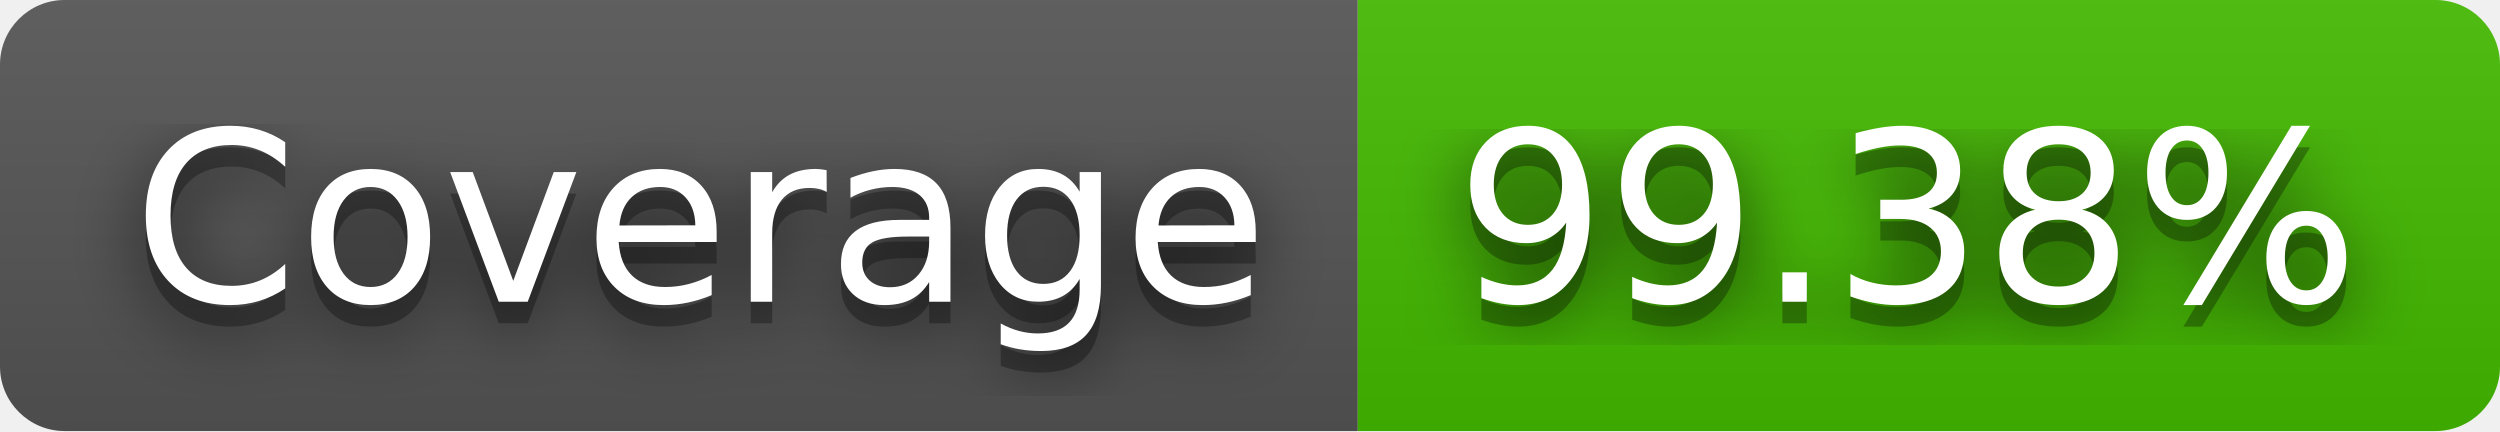
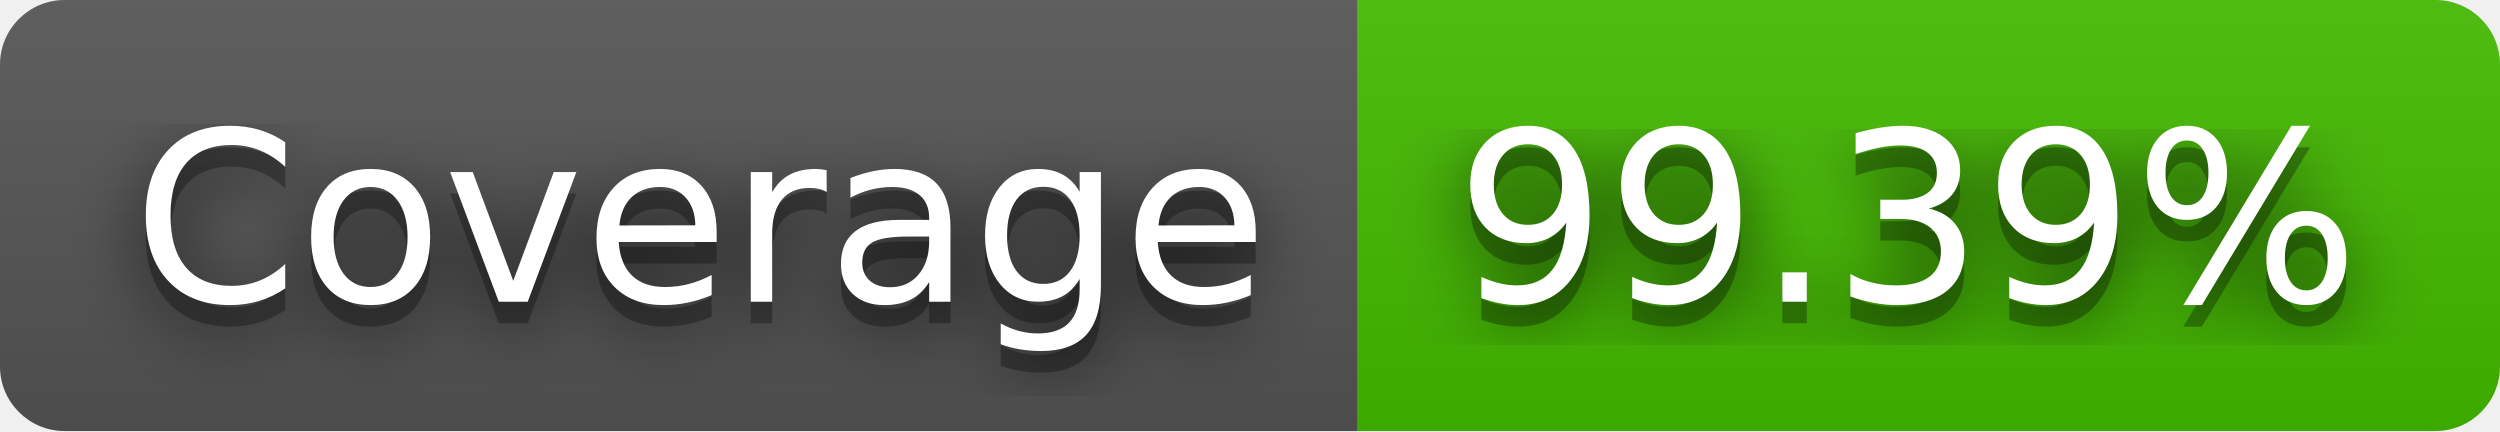
- <svg xmlns="http://www.w3.org/2000/svg" width="116" height="20" role="img" aria-label="Coverage: 99.38%">
+ <svg xmlns="http://www.w3.org/2000/svg" width="116" height="20" role="img" aria-label="Coverage: 99.39%">
  <filter id="blur">
    <feGaussianBlur stdDeviation="16" />
  </filter>
  <linearGradient id="s" x2="0" y2="100%">
    <stop offset="0" stop-color="#bbb" stop-opacity=".1" />
    <stop offset="1" stop-opacity=".1" />
  </linearGradient>
  <clipPath id="r">
    <rect width="116" height="20" rx="3" />
  </clipPath>
  <g clip-path="url(#r)">
    <rect width="63" height="20" fill="#555" />
    <rect x="63" width="53" height="20" fill="#4b0" />
    <rect width="116" height="20" fill="url(#s)" />
  </g>
  <g fill="#fff" text-anchor="middle" font-family="Verdana,Geneva,DejaVu Sans,sans-serif" text-rendering="geometricPrecision" font-size="110">
    <g transform="scale(.1)">
      <g aria-hidden="true" fill="#010101">
        <text x="325" y="150" fill-opacity=".8" filter="url(#blur)" textLength="530">Coverage</text>
        <text x="325" y="150" fill-opacity=".3" textLength="530">Coverage</text>
      </g>
      <text x="325" y="140" textLength="530">Coverage</text>
    </g>
    <g transform="scale(.1)">
      <g aria-hidden="true" fill="#010101">
-         <text x="885" y="150" fill-opacity=".8" filter="url(#blur)" textLength="430">99.38%</text>
-         <text x="885" y="150" fill-opacity=".3" textLength="430">99.38%</text>
+         <text x="885" y="150" fill-opacity=".8" filter="url(#blur)" textLength="430">99.39%</text>
+         <text x="885" y="150" fill-opacity=".3" textLength="430">99.39%</text>
      </g>
-       <text x="885" y="140" textLength="430">99.38%</text>
+       <text x="885" y="140" textLength="430">99.39%</text>
    </g>
  </g>
</svg>
